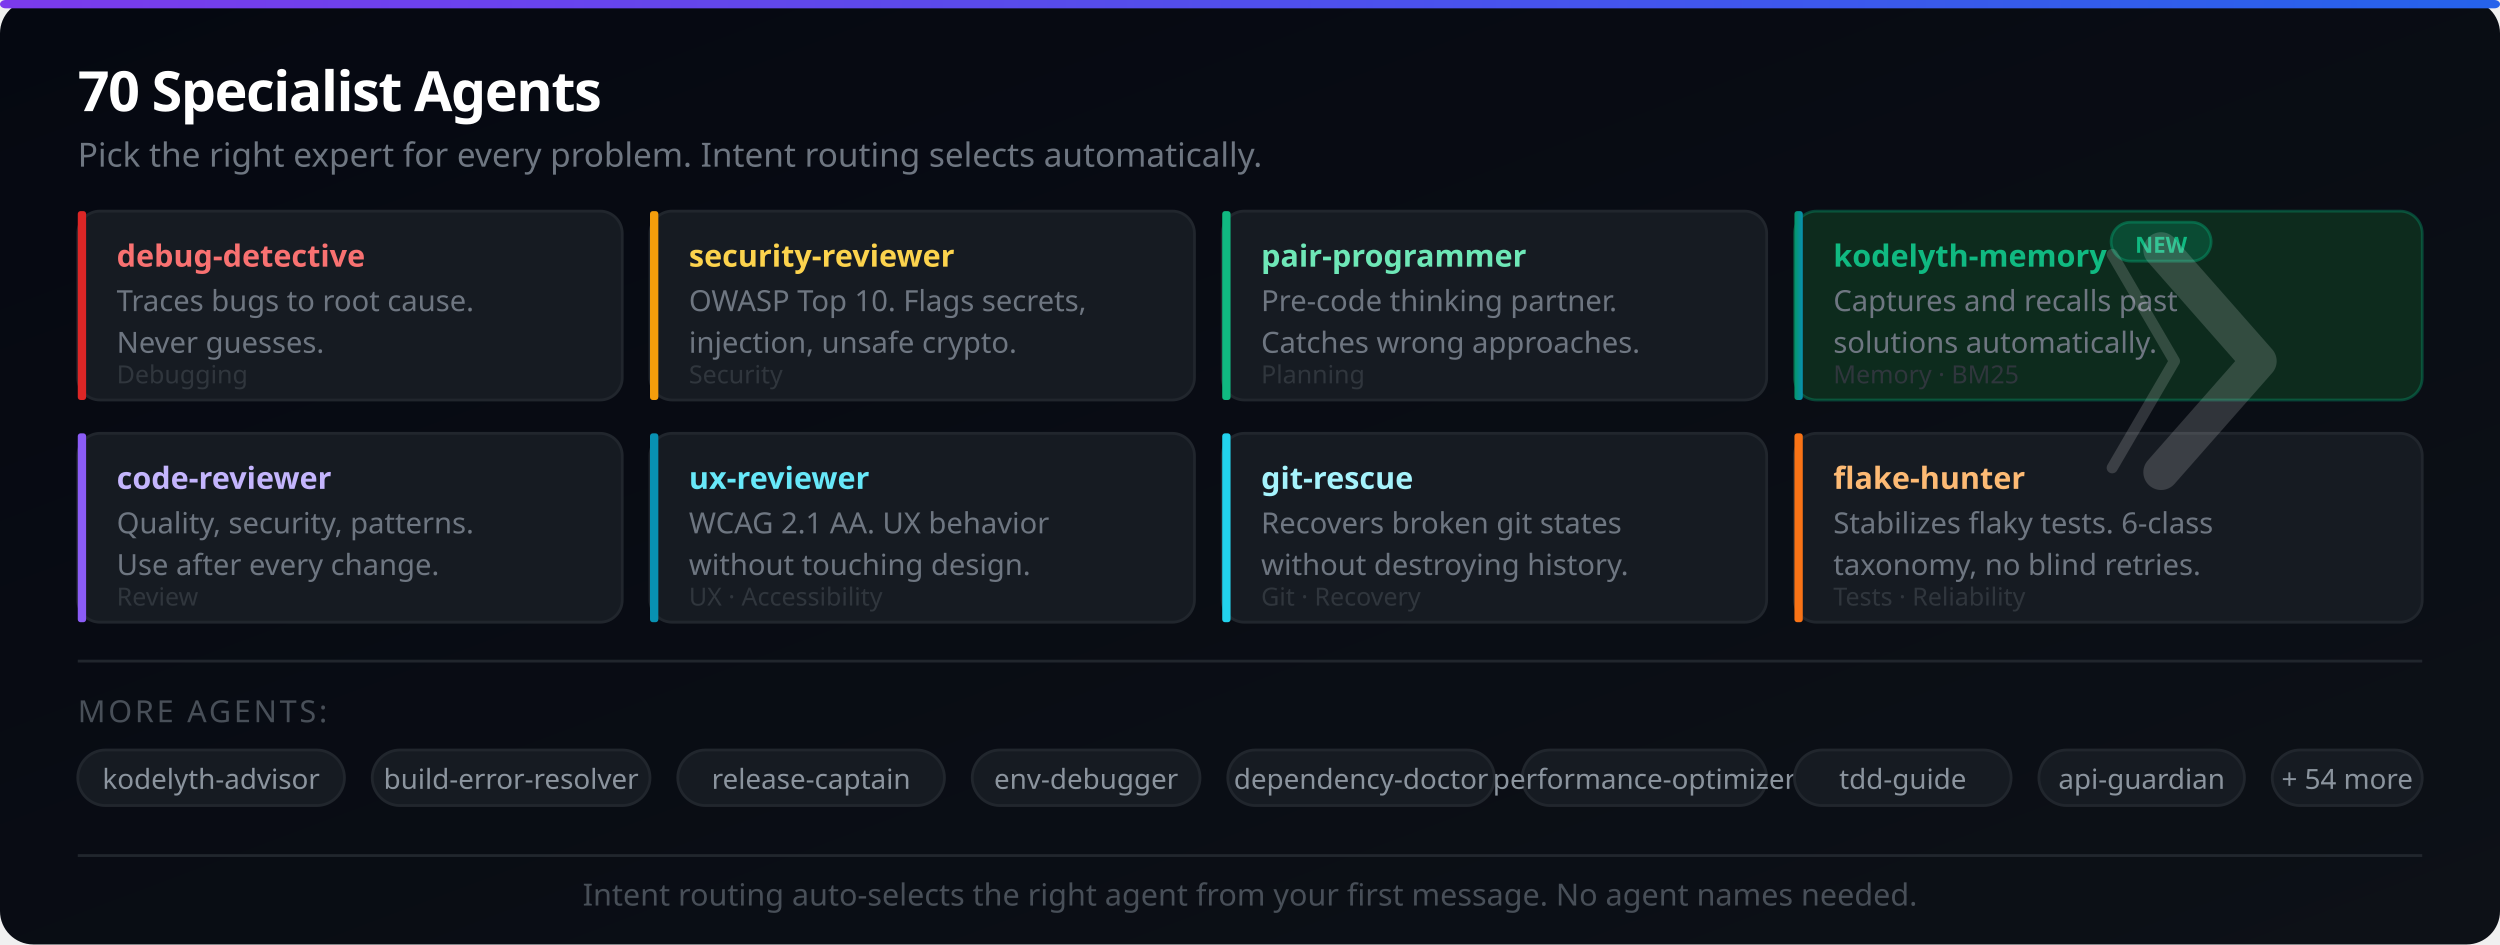
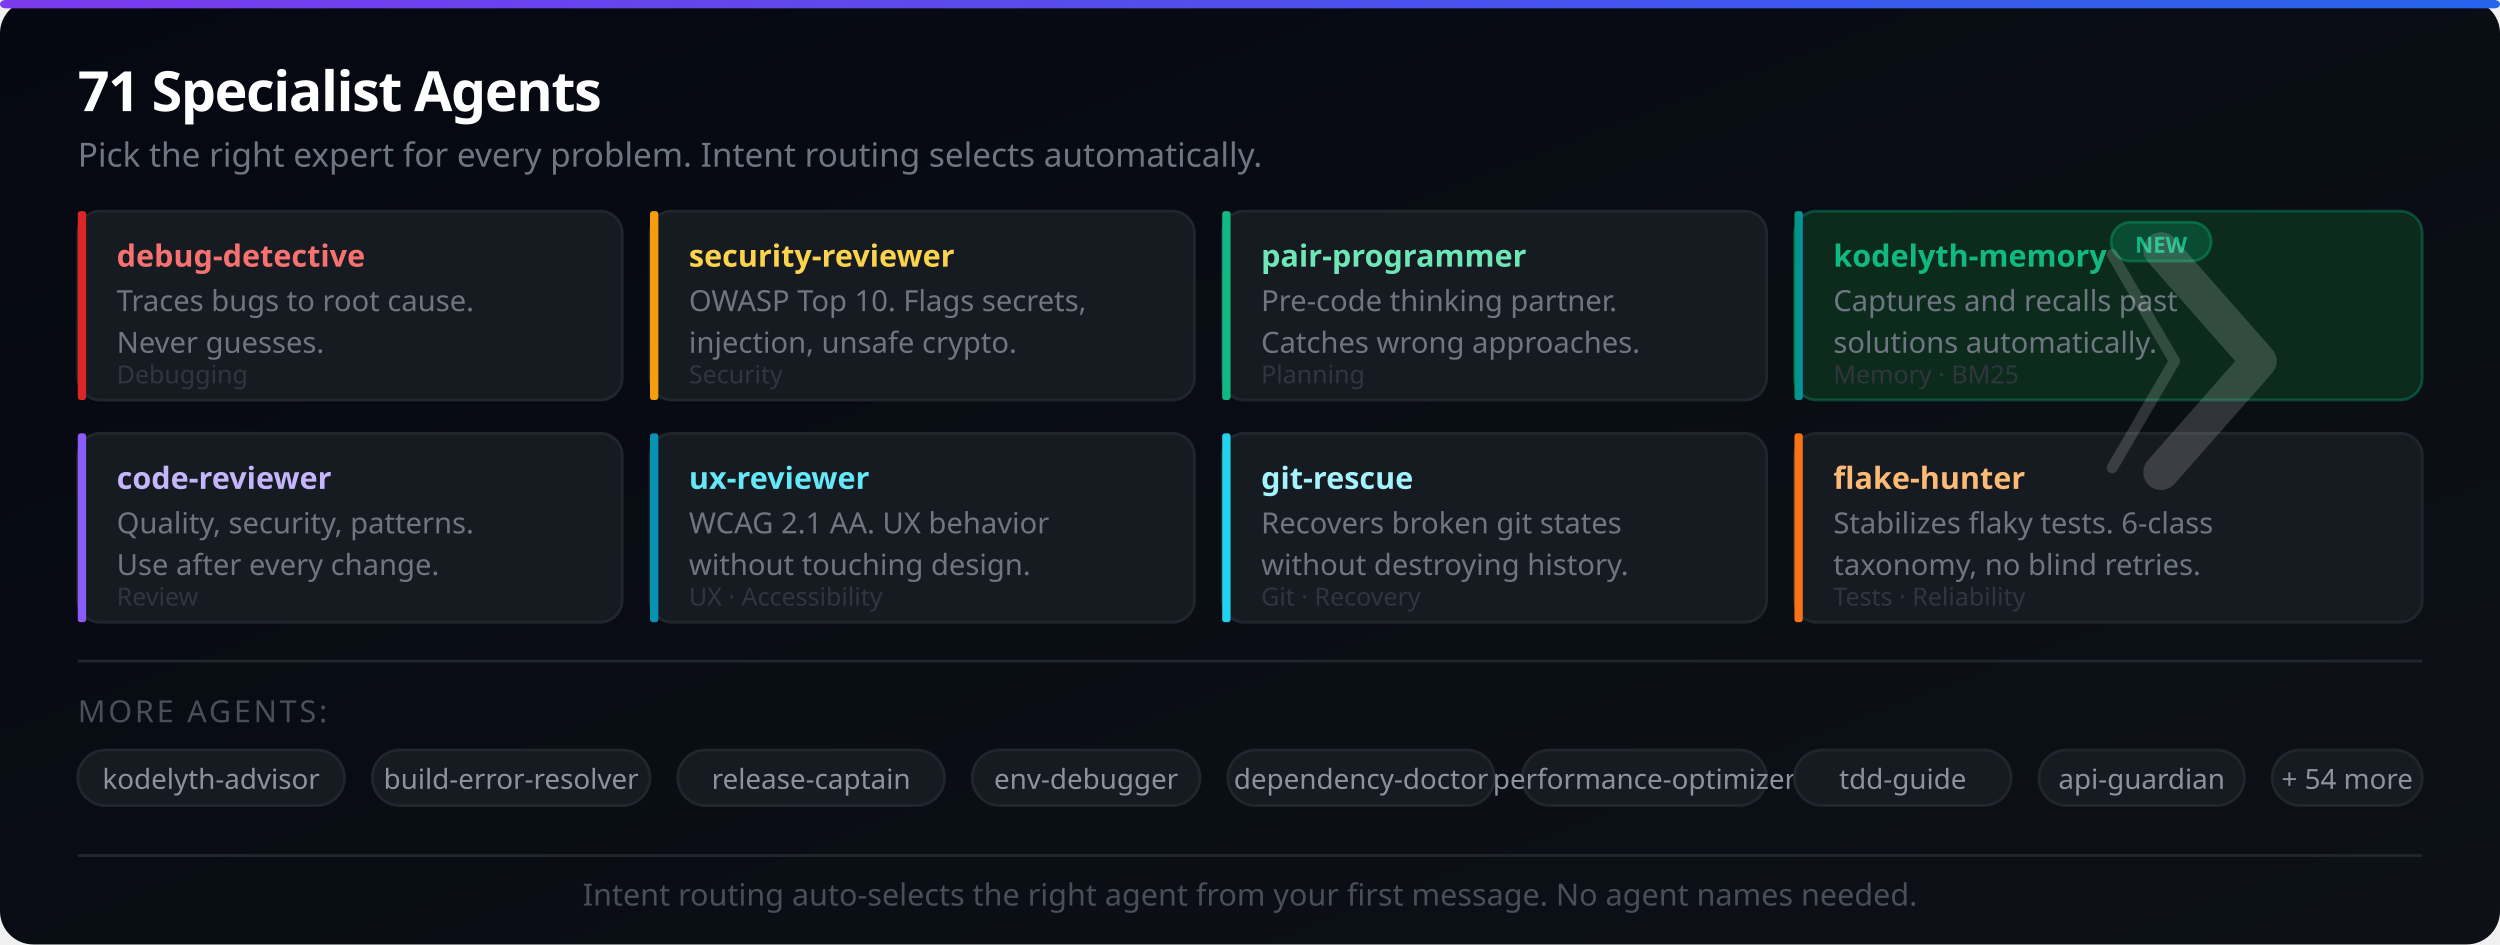
<svg xmlns="http://www.w3.org/2000/svg" viewBox="0 0 900 340" width="900" height="340" font-family="'Segoe UI', system-ui, -apple-system, sans-serif">
  <defs>
    <linearGradient id="bg" x1="0%" y1="0%" x2="100%" y2="100%">
      <stop offset="0%" style="stop-color:#050811" />
      <stop offset="100%" style="stop-color:#0d1117" />
    </linearGradient>
    <linearGradient id="accent" x1="0%" y1="0%" x2="100%" y2="0%">
      <stop offset="0%" style="stop-color:#7c3aed" />
      <stop offset="100%" style="stop-color:#2563eb" />
    </linearGradient>
    <linearGradient id="mem" x1="0%" y1="0%" x2="100%" y2="0%">
      <stop offset="0%" style="stop-color:#059669" />
      <stop offset="100%" style="stop-color:#0891b2" />
    </linearGradient>
  </defs>
  <rect width="900" height="340" fill="url(#bg)" rx="12" />
  <rect x="0" y="0" width="900" height="3" fill="url(#accent)" rx="2" />
-   <text x="28" y="40" font-size="20" font-weight="800" fill="#ffffff" letter-spacing="-0.5">70 Specialist Agents</text>
+   <text x="28" y="40" font-size="20" font-weight="800" fill="#ffffff" letter-spacing="-0.5">71 Specialist Agents</text>
  <text x="28" y="60" font-size="12" fill="#6e7681">Pick the right expert for every problem. Intent routing selects automatically.</text>
  <rect x="28" y="76" width="196" height="68" rx="8" fill="#161b22" stroke="#21262d" stroke-width="1" />
  <rect x="28" y="76" width="3" height="68" rx="1" fill="#dc2626" />
  <text x="42" y="96" font-size="11" font-weight="700" fill="#f87171">debug-detective</text>
  <text x="42" y="112" font-size="10.5" fill="#6e7681">Traces bugs to root cause.</text>
  <text x="42" y="127" font-size="10.5" fill="#6e7681">Never guesses.</text>
  <text x="42" y="138" font-size="9" fill="#30363d">Debugging</text>
  <rect x="234" y="76" width="196" height="68" rx="8" fill="#161b22" stroke="#21262d" stroke-width="1" />
  <rect x="234" y="76" width="3" height="68" rx="1" fill="#f59e0b" />
  <text x="248" y="96" font-size="11" font-weight="700" fill="#fcd34d">security-reviewer</text>
  <text x="248" y="112" font-size="10.5" fill="#6e7681">OWASP Top 10. Flags secrets,</text>
  <text x="248" y="127" font-size="10.5" fill="#6e7681">injection, unsafe crypto.</text>
  <text x="248" y="138" font-size="9" fill="#30363d">Security</text>
  <rect x="440" y="76" width="196" height="68" rx="8" fill="#161b22" stroke="#21262d" stroke-width="1" />
  <rect x="440" y="76" width="3" height="68" rx="1" fill="#10b981" />
  <text x="454" y="96" font-size="11" font-weight="700" fill="#6ee7b7">pair-programmer</text>
  <text x="454" y="112" font-size="10.5" fill="#6e7681">Pre-code thinking partner.</text>
  <text x="454" y="127" font-size="10.5" fill="#6e7681">Catches wrong approaches.</text>
  <text x="454" y="138" font-size="9" fill="#30363d">Planning</text>
  <rect x="646" y="76" width="226" height="68" rx="8" fill="#0d2b1d" stroke="#059669" stroke-opacity="0.4" stroke-width="1" />
  <rect x="646" y="76" width="3" height="68" rx="1" fill="url(#mem)" />
  <text x="660" y="96" font-size="11" font-weight="700" fill="#10b981">kodelyth-memory</text>
  <rect x="760" y="80" width="36" height="14" rx="7" fill="#059669" fill-opacity="0.3" stroke="#059669" stroke-opacity="0.5" stroke-width="1" />
  <text x="778" y="91" font-size="8" fill="#10b981" text-anchor="middle" font-weight="700">NEW</text>
  <text x="660" y="112" font-size="10.5" fill="#6e7681">Captures and recalls past</text>
  <text x="660" y="127" font-size="10.5" fill="#6e7681">solutions automatically.</text>
  <text x="660" y="138" font-size="9" fill="#30363d">Memory · BM25</text>
  <rect x="28" y="156" width="196" height="68" rx="8" fill="#161b22" stroke="#21262d" stroke-width="1" />
  <rect x="28" y="156" width="3" height="68" rx="1" fill="#8b5cf6" />
  <text x="42" y="176" font-size="11" font-weight="700" fill="#c4b5fd">code-reviewer</text>
  <text x="42" y="192" font-size="10.5" fill="#6e7681">Quality, security, patterns.</text>
  <text x="42" y="207" font-size="10.5" fill="#6e7681">Use after every change.</text>
  <text x="42" y="218" font-size="9" fill="#30363d">Review</text>
  <rect x="234" y="156" width="196" height="68" rx="8" fill="#161b22" stroke="#21262d" stroke-width="1" />
  <rect x="234" y="156" width="3" height="68" rx="1" fill="#0891b2" />
  <text x="248" y="176" font-size="11" font-weight="700" fill="#67e8f9">ux-reviewer</text>
  <text x="248" y="192" font-size="10.5" fill="#6e7681">WCAG 2.1 AA. UX behavior</text>
  <text x="248" y="207" font-size="10.5" fill="#6e7681">without touching design.</text>
  <text x="248" y="218" font-size="9" fill="#30363d">UX · Accessibility</text>
  <rect x="440" y="156" width="196" height="68" rx="8" fill="#161b22" stroke="#21262d" stroke-width="1" />
  <rect x="440" y="156" width="3" height="68" rx="1" fill="#22d3ee" />
  <text x="454" y="176" font-size="11" font-weight="700" fill="#a5f3fc">git-rescue</text>
  <text x="454" y="192" font-size="10.5" fill="#6e7681">Recovers broken git states</text>
  <text x="454" y="207" font-size="10.5" fill="#6e7681">without destroying history.</text>
  <text x="454" y="218" font-size="9" fill="#30363d">Git · Recovery</text>
  <rect x="646" y="156" width="226" height="68" rx="8" fill="#161b22" stroke="#21262d" stroke-width="1" />
  <rect x="646" y="156" width="3" height="68" rx="1" fill="#f97316" />
  <text x="660" y="176" font-size="11" font-weight="700" fill="#fdba74">flake-hunter</text>
  <text x="660" y="192" font-size="10.5" fill="#6e7681">Stabilizes flaky tests. 6-class</text>
  <text x="660" y="207" font-size="10.5" fill="#6e7681">taxonomy, no blind retries.</text>
  <text x="660" y="218" font-size="9" fill="#30363d">Tests · Reliability</text>
  <line x1="28" y1="238" x2="872" y2="238" stroke="#21262d" stroke-width="1" />
  <text x="28" y="260" font-size="11" fill="#484f58" letter-spacing="1">MORE AGENTS:</text>
  <rect x="28" y="270" width="96" height="20" rx="10" fill="#161b22" stroke="#21262d" stroke-width="1" />
  <text x="76" y="284" font-size="10" fill="#8b949e" text-anchor="middle">kodelyth-advisor</text>
  <rect x="134" y="270" width="100" height="20" rx="10" fill="#161b22" stroke="#21262d" stroke-width="1" />
  <text x="184" y="284" font-size="10" fill="#8b949e" text-anchor="middle">build-error-resolver</text>
  <rect x="244" y="270" width="96" height="20" rx="10" fill="#161b22" stroke="#21262d" stroke-width="1" />
  <text x="292" y="284" font-size="10" fill="#8b949e" text-anchor="middle">release-captain</text>
  <rect x="350" y="270" width="82" height="20" rx="10" fill="#161b22" stroke="#21262d" stroke-width="1" />
  <text x="391" y="284" font-size="10" fill="#8b949e" text-anchor="middle">env-debugger</text>
  <rect x="442" y="270" width="96" height="20" rx="10" fill="#161b22" stroke="#21262d" stroke-width="1" />
  <text x="490" y="284" font-size="10" fill="#8b949e" text-anchor="middle">dependency-doctor</text>
  <rect x="548" y="270" width="88" height="20" rx="10" fill="#161b22" stroke="#21262d" stroke-width="1" />
  <text x="592" y="284" font-size="10" fill="#8b949e" text-anchor="middle">performance-optimizer</text>
  <rect x="646" y="270" width="78" height="20" rx="10" fill="#161b22" stroke="#21262d" stroke-width="1" />
  <text x="685" y="284" font-size="10" fill="#8b949e" text-anchor="middle">tdd-guide</text>
  <rect x="734" y="270" width="74" height="20" rx="10" fill="#161b22" stroke="#21262d" stroke-width="1" />
  <text x="771" y="284" font-size="10" fill="#8b949e" text-anchor="middle">api-guardian</text>
  <rect x="818" y="270" width="54" height="20" rx="10" fill="#161b22" stroke="#21262d" stroke-width="1" />
  <text x="845" y="284" font-size="10" fill="#8b949e" text-anchor="middle">+ 54 more</text>
  <line x1="28" y1="308" x2="872" y2="308" stroke="#21262d" stroke-width="1" />
  <text x="450" y="326" font-size="11" fill="#484f58" text-anchor="middle">Intent routing auto-selects the right agent from your first message. No agent names needed.</text>
  <g transform="translate(778, 90) scale(0.4)" opacity="0.16">
    <polyline points="-44,4 12,100 -44,196" stroke="#ffffff" stroke-width="10" stroke-linecap="round" stroke-linejoin="round" fill="none" />
    <polyline points="0,0 88,100 0,200" stroke="#ffffff" stroke-width="32" stroke-linecap="round" stroke-linejoin="round" fill="none" />
  </g>
</svg>
